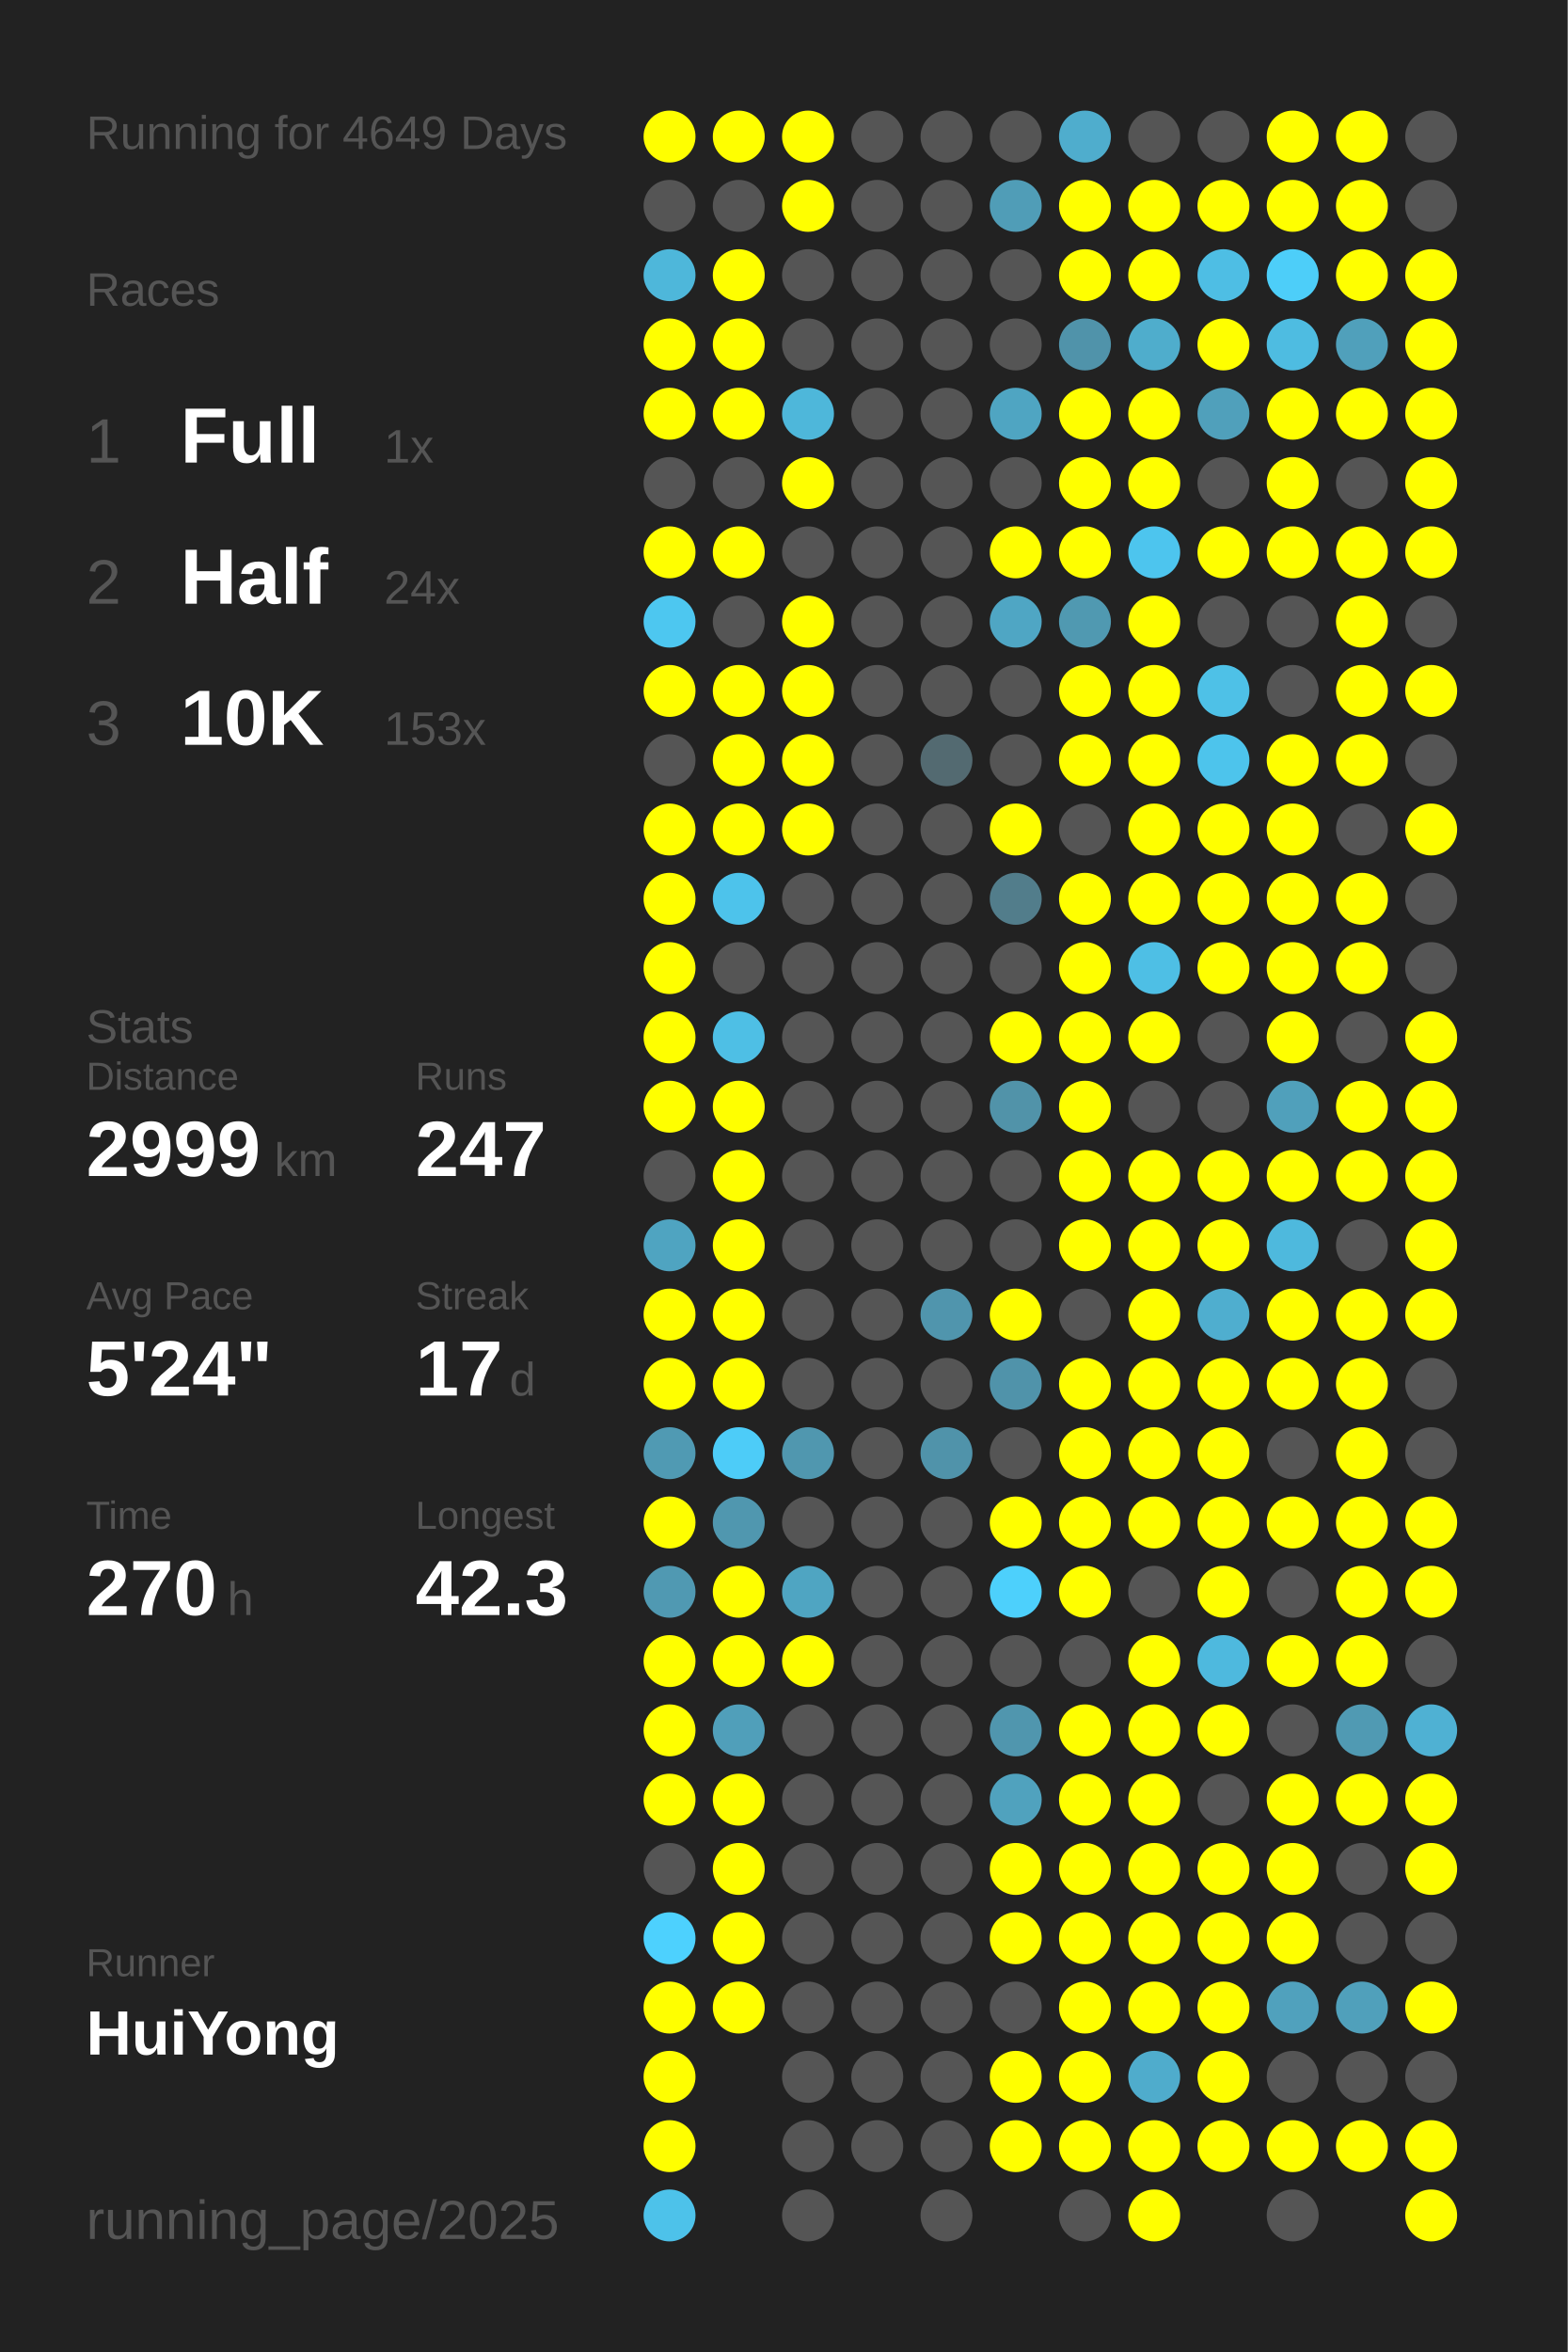
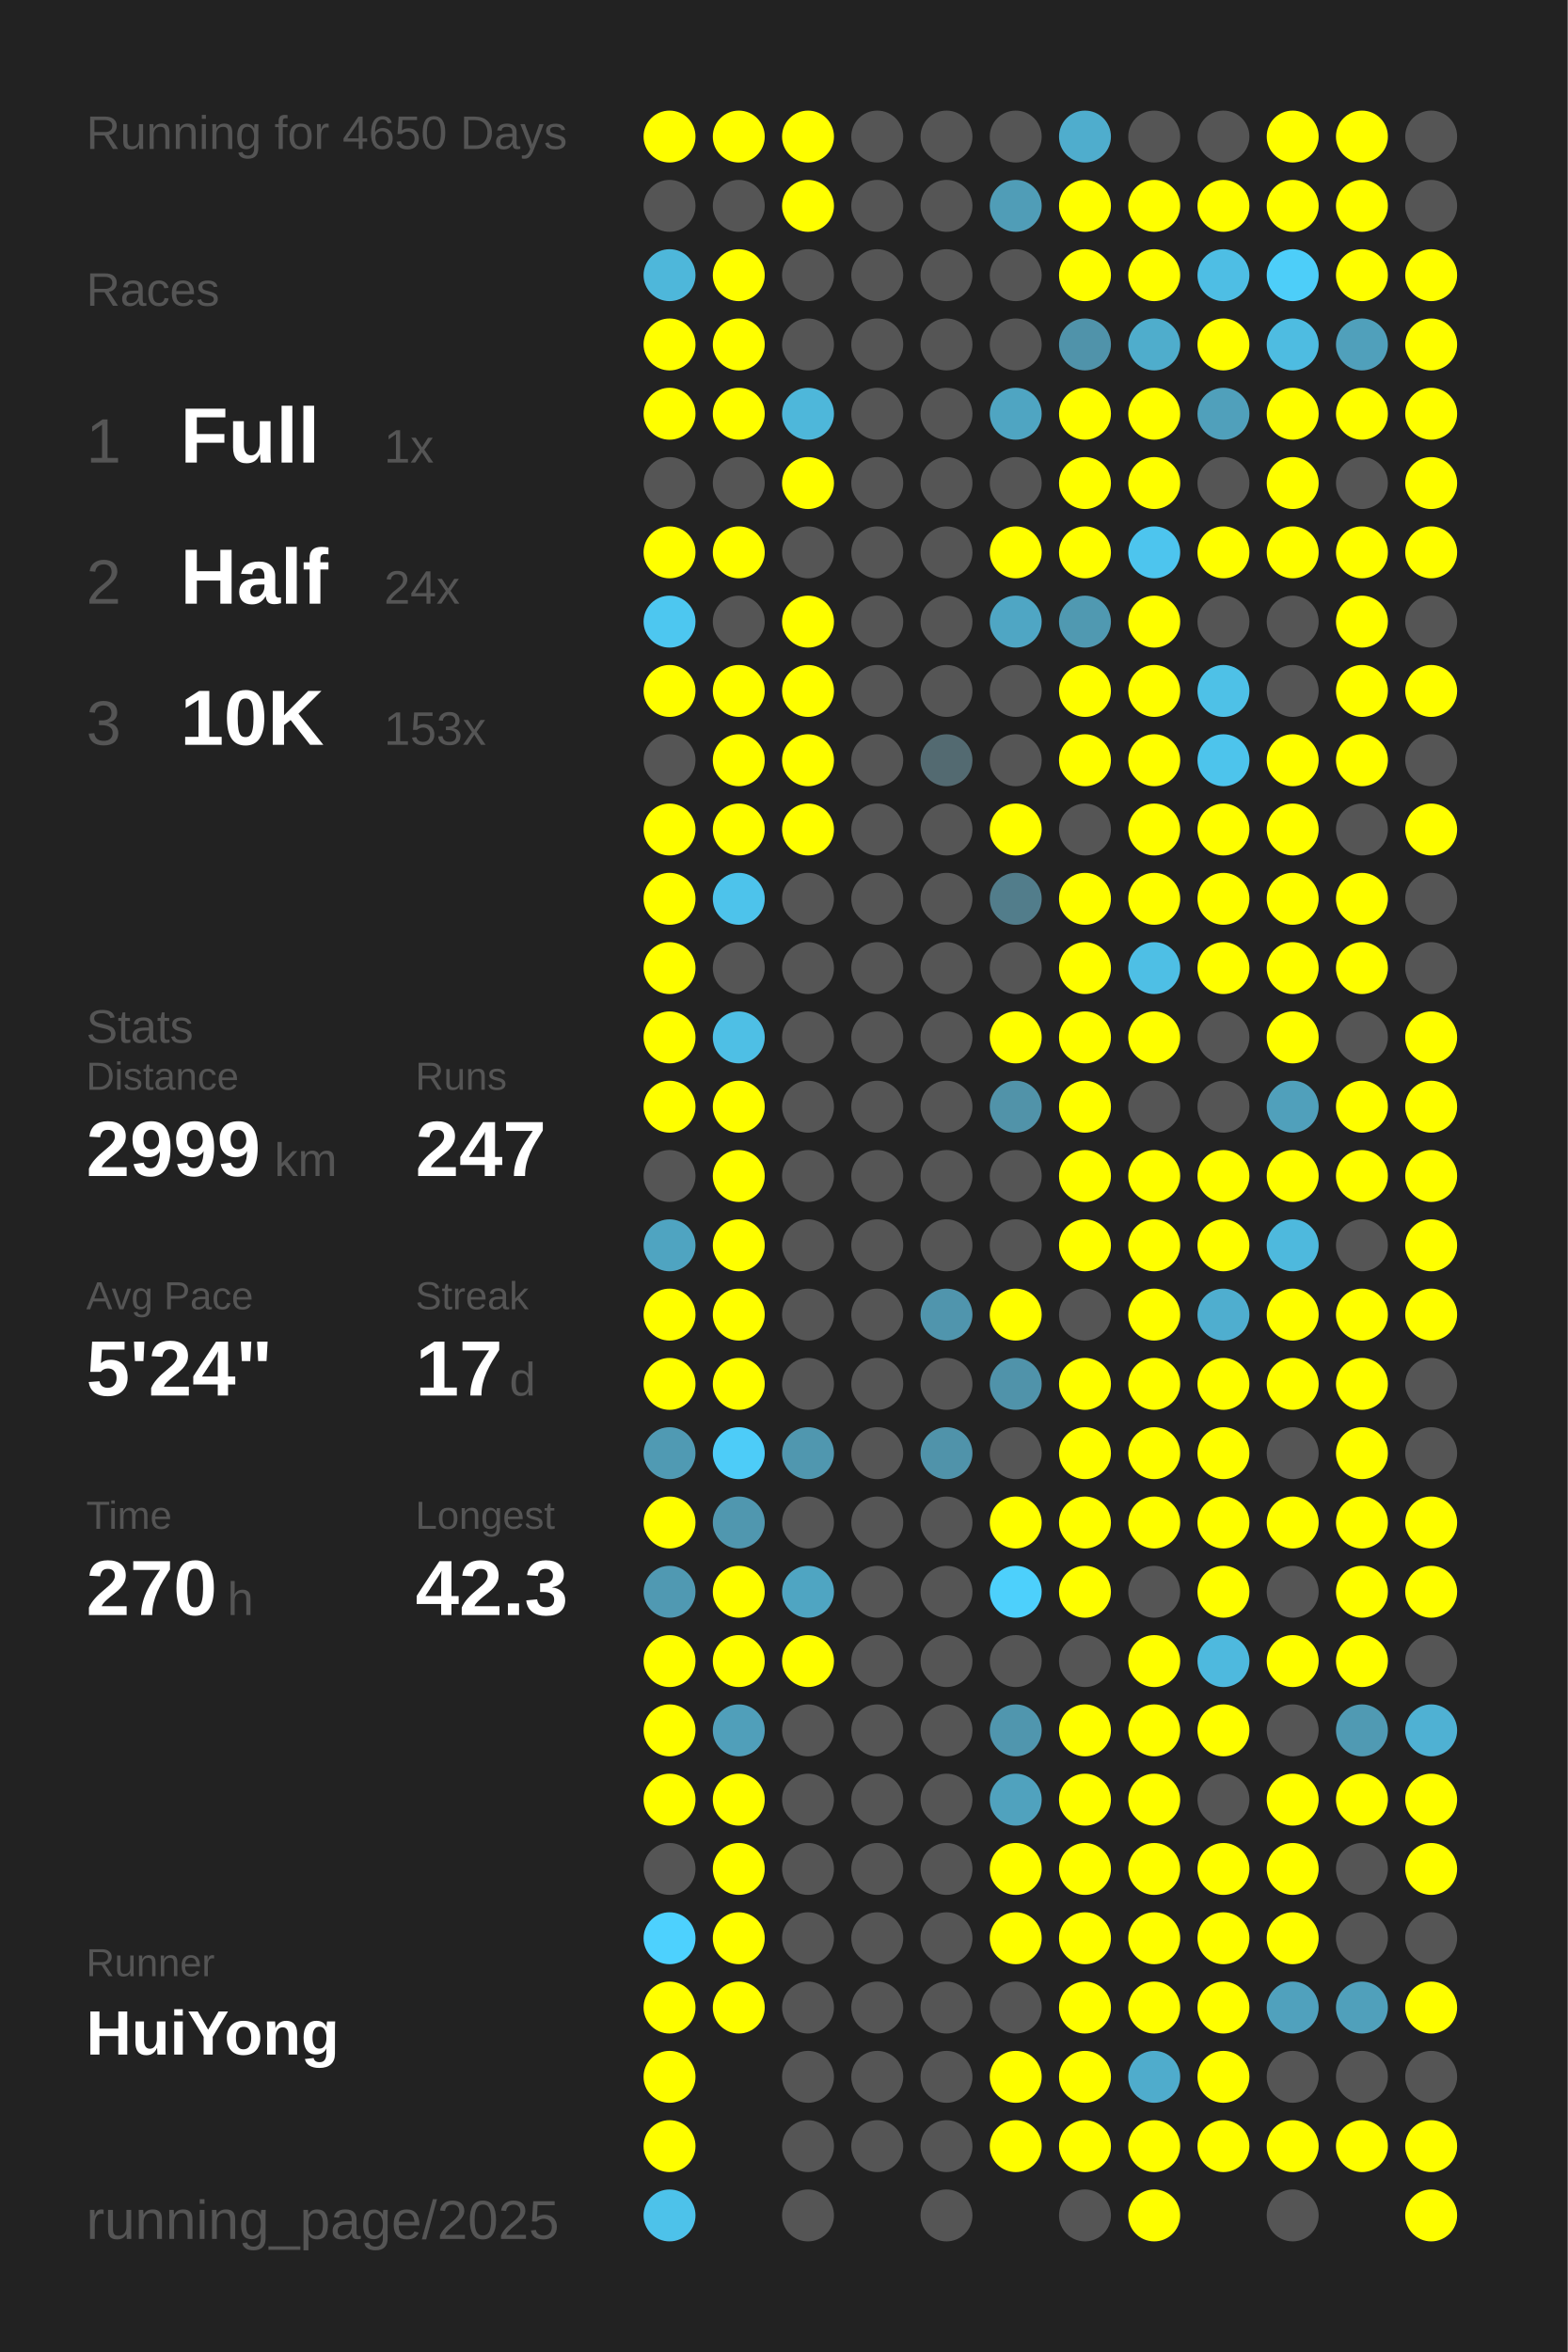
<svg xmlns="http://www.w3.org/2000/svg" baseProfile="full" height="300mm" version="1.1" viewBox="0,0,200,300" width="200mm">
  <defs />
  <rect fill="#222222" height="300" width="200" x="0" y="0" />
-   <text fill="#555555" style="font-size:6px; font-family:Arial;" x="11" y="19">Running for 4649 Days</text>
+   <text fill="#555555" style="font-size:6px; font-family:Arial;" x="11" y="19">Running for 4650 Days</text>
  <text fill="#555555" style="font-size:6px; font-family:Arial;" x="11" y="39">Races</text>
  <text fill="#555555" style="font-size:8px; font-family:Arial;" x="11" y="59">1</text>
  <text fill="#FFFFFF" style="font-size:10px; font-family:Arial; font-weight:bold;" x="23" y="59">Full</text>
  <text fill="#555555" style="font-size:6px; font-family:Arial;" x="49" y="59">1x</text>
  <text fill="#555555" style="font-size:8px; font-family:Arial;" x="11" y="77">2</text>
  <text fill="#FFFFFF" style="font-size:10px; font-family:Arial; font-weight:bold;" x="23" y="77">Half</text>
  <text fill="#555555" style="font-size:6px; font-family:Arial;" x="49" y="77">24x</text>
  <text fill="#555555" style="font-size:8px; font-family:Arial;" x="11" y="95">3</text>
  <text fill="#FFFFFF" style="font-size:10px; font-family:Arial; font-weight:bold;" x="23" y="95">10K</text>
  <text fill="#555555" style="font-size:6px; font-family:Arial;" x="49" y="95">153x</text>
  <text fill="#555555" style="font-size:6px; font-family:Arial;" x="11" y="133">Stats</text>
  <text fill="#555555" style="font-size:5px; font-family:Arial;" x="11" y="139">Distance</text>
  <text fill="#FFFFFF" style="font-size:10px; font-family:Arial; font-weight:bold;" x="11" y="150">2999</text>
  <text fill="#555555" style="font-size:6px; font-family:Arial;" x="35" y="150">km</text>
  <text fill="#555555" style="font-size:5px; font-family:Arial;" x="53" y="139">Runs</text>
  <text fill="#FFFFFF" style="font-size:10px; font-family:Arial; font-weight:bold;" x="53" y="150">247</text>
  <text fill="#555555" style="font-size:5px; font-family:Arial;" x="11" y="167">Avg Pace</text>
  <text fill="#FFFFFF" style="font-size:10px; font-family:Arial; font-weight:bold;" x="11" y="178">5'24"</text>
  <text fill="#555555" style="font-size:5px; font-family:Arial;" x="53" y="167">Streak</text>
  <text fill="#FFFFFF" style="font-size:10px; font-family:Arial; font-weight:bold;" x="53" y="178">17</text>
  <text fill="#555555" style="font-size:6px; font-family:Arial;" x="65" y="178">d</text>
  <text fill="#555555" style="font-size:5px; font-family:Arial;" x="11" y="195">Time</text>
  <text fill="#FFFFFF" style="font-size:10px; font-family:Arial; font-weight:bold;" x="11" y="206">270</text>
  <text fill="#555555" style="font-size:6px; font-family:Arial;" x="29" y="206">h</text>
  <text fill="#555555" style="font-size:5px; font-family:Arial;" x="53" y="195">Longest</text>
  <text fill="#FFFFFF" style="font-size:10px; font-family:Arial; font-weight:bold;" x="53" y="206">42.3</text>
  <text fill="#555555" style="font-size:5px; font-family:Arial;" x="11" y="252.065">Runner</text>
  <text fill="#FFFFFF" style="font-size:8px; font-family:Arial; font-weight:bold;" x="11" y="262.065">HuiYong</text>
  <text fill="#555555" style="font-size:7px; font-family:Arial;" x="11" y="285.581">running_page/2025</text>
  <circle cx="85.417" cy="17.419" fill="#FFFF00" r="3.312" />
  <circle cx="85.417" cy="26.258" fill="#555555" r="3.312" />
  <circle cx="85.417" cy="35.097" fill="#4eb7da" r="3.312" />
  <circle cx="85.417" cy="43.935" fill="#FFFF00" r="3.312" />
  <circle cx="85.417" cy="52.774" fill="#FFFF00" r="3.312" />
  <circle cx="85.417" cy="61.613" fill="#555555" r="3.312" />
  <circle cx="85.417" cy="70.452" fill="#FFFF00" r="3.312" />
  <circle cx="85.417" cy="79.29" fill="#4dc7f0" r="3.312" />
  <circle cx="85.417" cy="88.129" fill="#FFFF00" r="3.312" />
  <circle cx="85.417" cy="96.968" fill="#555555" r="3.312" />
  <circle cx="85.417" cy="105.806" fill="#FFFF00" r="3.312" />
  <circle cx="85.417" cy="114.645" fill="#FFFF00" r="3.312" />
  <circle cx="85.417" cy="123.484" fill="#FFFF00" r="3.312" />
  <circle cx="85.417" cy="132.323" fill="#FFFF00" r="3.312" />
  <circle cx="85.417" cy="141.161" fill="#FFFF00" r="3.312" />
  <circle cx="85.417" cy="150" fill="#555555" r="3.312" />
  <circle cx="85.417" cy="158.839" fill="#4fa4c1" r="3.312" />
  <circle cx="85.417" cy="167.677" fill="#FFFF00" r="3.312" />
  <circle cx="85.417" cy="176.516" fill="#FFFF00" r="3.312" />
  <circle cx="85.417" cy="185.355" fill="#509ab3" r="3.312" />
  <circle cx="85.417" cy="194.194" fill="#FFFF00" r="3.312" />
  <circle cx="85.417" cy="203.032" fill="#5099b2" r="3.312" />
  <circle cx="85.417" cy="211.871" fill="#FFFF00" r="3.312" />
  <circle cx="85.417" cy="220.71" fill="#FFFF00" r="3.312" />
  <circle cx="85.417" cy="229.548" fill="#FFFF00" r="3.312" />
  <circle cx="85.417" cy="238.387" fill="#555555" r="3.312" />
  <circle cx="85.417" cy="247.226" fill="#4dd1fe" r="3.312" />
  <circle cx="85.417" cy="256.065" fill="#FFFF00" r="3.312" />
  <circle cx="85.417" cy="264.903" fill="#FFFF00" r="3.312" />
  <circle cx="85.417" cy="273.742" fill="#FFFF00" r="3.312" />
  <circle cx="85.417" cy="282.581" fill="#4dc2ea" r="3.312" />
  <circle cx="94.25" cy="17.419" fill="#FFFF00" r="3.312" />
  <circle cx="94.25" cy="26.258" fill="#555555" r="3.312" />
  <circle cx="94.25" cy="35.097" fill="#FFFF00" r="3.312" />
  <circle cx="94.25" cy="43.935" fill="#FFFF00" r="3.312" />
  <circle cx="94.25" cy="52.774" fill="#FFFF00" r="3.312" />
  <circle cx="94.25" cy="61.613" fill="#555555" r="3.312" />
  <circle cx="94.25" cy="70.452" fill="#FFFF00" r="3.312" />
  <circle cx="94.25" cy="79.29" fill="#555555" r="3.312" />
  <circle cx="94.25" cy="88.129" fill="#FFFF00" r="3.312" />
  <circle cx="94.25" cy="96.968" fill="#FFFF00" r="3.312" />
  <circle cx="94.25" cy="105.806" fill="#FFFF00" r="3.312" />
  <circle cx="94.25" cy="114.645" fill="#4dc3eb" r="3.312" />
  <circle cx="94.25" cy="123.484" fill="#555555" r="3.312" />
  <circle cx="94.25" cy="132.323" fill="#4ebfe5" r="3.312" />
  <circle cx="94.25" cy="141.161" fill="#FFFF00" r="3.312" />
  <circle cx="94.25" cy="150" fill="#FFFF00" r="3.312" />
  <circle cx="94.25" cy="158.839" fill="#FFFF00" r="3.312" />
  <circle cx="94.25" cy="167.677" fill="#FFFF00" r="3.312" />
  <circle cx="94.25" cy="176.516" fill="#FFFF00" r="3.312" />
  <circle cx="94.25" cy="185.355" fill="#4dccf8" r="3.312" />
  <circle cx="94.25" cy="194.194" fill="#5097af" r="3.312" />
  <circle cx="94.25" cy="203.032" fill="#FFFF00" r="3.312" />
  <circle cx="94.25" cy="211.871" fill="#FFFF00" r="3.312" />
  <circle cx="94.25" cy="220.71" fill="#509fba" r="3.312" />
  <circle cx="94.25" cy="229.548" fill="#FFFF00" r="3.312" />
  <circle cx="94.25" cy="238.387" fill="#FFFF00" r="3.312" />
  <circle cx="94.25" cy="247.226" fill="#FFFF00" r="3.312" />
  <circle cx="94.25" cy="256.065" fill="#FFFF00" r="3.312" />
  <circle cx="103.083" cy="17.419" fill="#FFFF00" r="3.312" />
  <circle cx="103.083" cy="26.258" fill="#FFFF00" r="3.312" />
  <circle cx="103.083" cy="35.097" fill="#555555" r="3.312" />
  <circle cx="103.083" cy="43.935" fill="#555555" r="3.312" />
  <circle cx="103.083" cy="52.774" fill="#4eb7da" r="3.312" />
  <circle cx="103.083" cy="61.613" fill="#FFFF00" r="3.312" />
  <circle cx="103.083" cy="70.452" fill="#555555" r="3.312" />
  <circle cx="103.083" cy="79.29" fill="#FFFF00" r="3.312" />
  <circle cx="103.083" cy="88.129" fill="#FFFF00" r="3.312" />
  <circle cx="103.083" cy="96.968" fill="#FFFF00" r="3.312" />
  <circle cx="103.083" cy="105.806" fill="#FFFF00" r="3.312" />
  <circle cx="103.083" cy="114.645" fill="#555555" r="3.312" />
  <circle cx="103.083" cy="123.484" fill="#555555" r="3.312" />
  <circle cx="103.083" cy="132.323" fill="#555555" r="3.312" />
  <circle cx="103.083" cy="141.161" fill="#555555" r="3.312" />
  <circle cx="103.083" cy="150" fill="#555555" r="3.312" />
  <circle cx="103.083" cy="158.839" fill="#555555" r="3.312" />
  <circle cx="103.083" cy="167.677" fill="#555555" r="3.312" />
  <circle cx="103.083" cy="176.516" fill="#555555" r="3.312" />
  <circle cx="103.083" cy="185.355" fill="#5097af" r="3.312" />
  <circle cx="103.083" cy="194.194" fill="#555555" r="3.312" />
  <circle cx="103.083" cy="203.032" fill="#4fa5c2" r="3.312" />
  <circle cx="103.083" cy="211.871" fill="#FFFF00" r="3.312" />
  <circle cx="103.083" cy="220.71" fill="#555555" r="3.312" />
  <circle cx="103.083" cy="229.548" fill="#555555" r="3.312" />
  <circle cx="103.083" cy="238.387" fill="#555555" r="3.312" />
  <circle cx="103.083" cy="247.226" fill="#555555" r="3.312" />
  <circle cx="103.083" cy="256.065" fill="#555555" r="3.312" />
  <circle cx="103.083" cy="264.903" fill="#555555" r="3.312" />
  <circle cx="103.083" cy="273.742" fill="#555555" r="3.312" />
  <circle cx="103.083" cy="282.581" fill="#555555" r="3.312" />
  <circle cx="111.917" cy="17.419" fill="#555555" r="3.312" />
  <circle cx="111.917" cy="26.258" fill="#555555" r="3.312" />
  <circle cx="111.917" cy="35.097" fill="#555555" r="3.312" />
  <circle cx="111.917" cy="43.935" fill="#555555" r="3.312" />
  <circle cx="111.917" cy="52.774" fill="#555555" r="3.312" />
  <circle cx="111.917" cy="61.613" fill="#555555" r="3.312" />
  <circle cx="111.917" cy="70.452" fill="#555555" r="3.312" />
  <circle cx="111.917" cy="79.29" fill="#555555" r="3.312" />
  <circle cx="111.917" cy="88.129" fill="#555555" r="3.312" />
  <circle cx="111.917" cy="96.968" fill="#555555" r="3.312" />
  <circle cx="111.917" cy="105.806" fill="#555555" r="3.312" />
  <circle cx="111.917" cy="114.645" fill="#555555" r="3.312" />
  <circle cx="111.917" cy="123.484" fill="#555555" r="3.312" />
  <circle cx="111.917" cy="132.323" fill="#555555" r="3.312" />
  <circle cx="111.917" cy="141.161" fill="#555555" r="3.312" />
  <circle cx="111.917" cy="150" fill="#555555" r="3.312" />
  <circle cx="111.917" cy="158.839" fill="#555555" r="3.312" />
  <circle cx="111.917" cy="167.677" fill="#555555" r="3.312" />
  <circle cx="111.917" cy="176.516" fill="#555555" r="3.312" />
  <circle cx="111.917" cy="185.355" fill="#555555" r="3.312" />
  <circle cx="111.917" cy="194.194" fill="#555555" r="3.312" />
  <circle cx="111.917" cy="203.032" fill="#555555" r="3.312" />
  <circle cx="111.917" cy="211.871" fill="#555555" r="3.312" />
  <circle cx="111.917" cy="220.71" fill="#555555" r="3.312" />
  <circle cx="111.917" cy="229.548" fill="#555555" r="3.312" />
  <circle cx="111.917" cy="238.387" fill="#555555" r="3.312" />
  <circle cx="111.917" cy="247.226" fill="#555555" r="3.312" />
  <circle cx="111.917" cy="256.065" fill="#555555" r="3.312" />
  <circle cx="111.917" cy="264.903" fill="#555555" r="3.312" />
  <circle cx="111.917" cy="273.742" fill="#555555" r="3.312" />
  <circle cx="120.75" cy="17.419" fill="#555555" r="3.312" />
  <circle cx="120.75" cy="26.258" fill="#555555" r="3.312" />
  <circle cx="120.75" cy="35.097" fill="#555555" r="3.312" />
  <circle cx="120.75" cy="43.935" fill="#555555" r="3.312" />
  <circle cx="120.75" cy="52.774" fill="#555555" r="3.312" />
  <circle cx="120.75" cy="61.613" fill="#555555" r="3.312" />
  <circle cx="120.75" cy="70.452" fill="#555555" r="3.312" />
  <circle cx="120.75" cy="79.29" fill="#555555" r="3.312" />
  <circle cx="120.75" cy="88.129" fill="#555555" r="3.312" />
  <circle cx="120.75" cy="96.968" fill="#536a71" r="3.312" />
  <circle cx="120.75" cy="105.806" fill="#555555" r="3.312" />
  <circle cx="120.75" cy="114.645" fill="#555555" r="3.312" />
  <circle cx="120.75" cy="123.484" fill="#555555" r="3.312" />
  <circle cx="120.75" cy="132.323" fill="#555555" r="3.312" />
  <circle cx="120.75" cy="141.161" fill="#555555" r="3.312" />
  <circle cx="120.75" cy="150" fill="#555555" r="3.312" />
  <circle cx="120.75" cy="158.839" fill="#555555" r="3.312" />
  <circle cx="120.75" cy="167.677" fill="#5095ad" r="3.312" />
  <circle cx="120.75" cy="176.516" fill="#555555" r="3.312" />
  <circle cx="120.75" cy="185.355" fill="#5093aa" r="3.312" />
  <circle cx="120.75" cy="194.194" fill="#555555" r="3.312" />
  <circle cx="120.75" cy="203.032" fill="#555555" r="3.312" />
  <circle cx="120.75" cy="211.871" fill="#555555" r="3.312" />
  <circle cx="120.75" cy="220.71" fill="#555555" r="3.312" />
  <circle cx="120.75" cy="229.548" fill="#555555" r="3.312" />
  <circle cx="120.75" cy="238.387" fill="#555555" r="3.312" />
  <circle cx="120.75" cy="247.226" fill="#555555" r="3.312" />
  <circle cx="120.75" cy="256.065" fill="#555555" r="3.312" />
  <circle cx="120.75" cy="264.903" fill="#555555" r="3.312" />
  <circle cx="120.75" cy="273.742" fill="#555555" r="3.312" />
  <circle cx="120.75" cy="282.581" fill="#555555" r="3.312" />
  <circle cx="129.583" cy="17.419" fill="#555555" r="3.312" />
  <circle cx="129.583" cy="26.258" fill="#509db7" r="3.312" />
  <circle cx="129.583" cy="35.097" fill="#555555" r="3.312" />
  <circle cx="129.583" cy="43.935" fill="#555555" r="3.312" />
  <circle cx="129.583" cy="52.774" fill="#4fa5c2" r="3.312" />
  <circle cx="129.583" cy="61.613" fill="#555555" r="3.312" />
  <circle cx="129.583" cy="70.452" fill="#FFFF00" r="3.312" />
  <circle cx="129.583" cy="79.29" fill="#4fa6c4" r="3.312" />
  <circle cx="129.583" cy="88.129" fill="#555555" r="3.312" />
  <circle cx="129.583" cy="96.968" fill="#555555" r="3.312" />
  <circle cx="129.583" cy="105.806" fill="#FFFF00" r="3.312" />
  <circle cx="129.583" cy="114.645" fill="#527d8b" r="3.312" />
  <circle cx="129.583" cy="123.484" fill="#555555" r="3.312" />
  <circle cx="129.583" cy="132.323" fill="#FFFF00" r="3.312" />
  <circle cx="129.583" cy="141.161" fill="#5193a9" r="3.312" />
  <circle cx="129.583" cy="150" fill="#555555" r="3.312" />
  <circle cx="129.583" cy="158.839" fill="#555555" r="3.312" />
  <circle cx="129.583" cy="167.677" fill="#FFFF00" r="3.312" />
  <circle cx="129.583" cy="176.516" fill="#5093aa" r="3.312" />
  <circle cx="129.583" cy="185.355" fill="#555555" r="3.312" />
  <circle cx="129.583" cy="194.194" fill="#FFFF00" r="3.312" />
  <circle cx="129.583" cy="203.032" fill="#4dd0fc" r="3.312" />
  <circle cx="129.583" cy="211.871" fill="#555555" r="3.312" />
  <circle cx="129.583" cy="220.71" fill="#5096ae" r="3.312" />
  <circle cx="129.583" cy="229.548" fill="#50a2be" r="3.312" />
  <circle cx="129.583" cy="238.387" fill="#FFFF00" r="3.312" />
  <circle cx="129.583" cy="247.226" fill="#FFFF00" r="3.312" />
  <circle cx="129.583" cy="256.065" fill="#555555" r="3.312" />
  <circle cx="129.583" cy="264.903" fill="#FFFF00" r="3.312" />
  <circle cx="129.583" cy="273.742" fill="#FFFF00" r="3.312" />
  <circle cx="138.417" cy="17.419" fill="#4fadcd" r="3.312" />
  <circle cx="138.417" cy="26.258" fill="#FFFF00" r="3.312" />
  <circle cx="138.417" cy="35.097" fill="#FFFF00" r="3.312" />
  <circle cx="138.417" cy="43.935" fill="#5093aa" r="3.312" />
  <circle cx="138.417" cy="52.774" fill="#FFFF00" r="3.312" />
  <circle cx="138.417" cy="61.613" fill="#FFFF00" r="3.312" />
  <circle cx="138.417" cy="70.452" fill="#FFFF00" r="3.312" />
  <circle cx="138.417" cy="79.29" fill="#5099b1" r="3.312" />
  <circle cx="138.417" cy="88.129" fill="#FFFF00" r="3.312" />
  <circle cx="138.417" cy="96.968" fill="#FFFF00" r="3.312" />
  <circle cx="138.417" cy="105.806" fill="#555555" r="3.312" />
  <circle cx="138.417" cy="114.645" fill="#FFFF00" r="3.312" />
  <circle cx="138.417" cy="123.484" fill="#FFFF00" r="3.312" />
  <circle cx="138.417" cy="132.323" fill="#FFFF00" r="3.312" />
  <circle cx="138.417" cy="141.161" fill="#FFFF00" r="3.312" />
  <circle cx="138.417" cy="150" fill="#FFFF00" r="3.312" />
  <circle cx="138.417" cy="158.839" fill="#FFFF00" r="3.312" />
  <circle cx="138.417" cy="167.677" fill="#555555" r="3.312" />
  <circle cx="138.417" cy="176.516" fill="#FFFF00" r="3.312" />
  <circle cx="138.417" cy="185.355" fill="#FFFF00" r="3.312" />
  <circle cx="138.417" cy="194.194" fill="#FFFF00" r="3.312" />
  <circle cx="138.417" cy="203.032" fill="#FFFF00" r="3.312" />
  <circle cx="138.417" cy="211.871" fill="#555555" r="3.312" />
  <circle cx="138.417" cy="220.71" fill="#FFFF00" r="3.312" />
  <circle cx="138.417" cy="229.548" fill="#FFFF00" r="3.312" />
  <circle cx="138.417" cy="238.387" fill="#FFFF00" r="3.312" />
  <circle cx="138.417" cy="247.226" fill="#FFFF00" r="3.312" />
  <circle cx="138.417" cy="256.065" fill="#FFFF00" r="3.312" />
  <circle cx="138.417" cy="264.903" fill="#FFFF00" r="3.312" />
  <circle cx="138.417" cy="273.742" fill="#FFFF00" r="3.312" />
  <circle cx="138.417" cy="282.581" fill="#555555" r="3.312" />
  <circle cx="147.25" cy="17.419" fill="#555555" r="3.312" />
  <circle cx="147.25" cy="26.258" fill="#FFFF00" r="3.312" />
  <circle cx="147.25" cy="35.097" fill="#FFFF00" r="3.312" />
  <circle cx="147.25" cy="43.935" fill="#4fadcc" r="3.312" />
  <circle cx="147.25" cy="52.774" fill="#FFFF00" r="3.312" />
  <circle cx="147.25" cy="61.613" fill="#FFFF00" r="3.312" />
  <circle cx="147.25" cy="70.452" fill="#4dc5ee" r="3.312" />
  <circle cx="147.25" cy="79.29" fill="#FFFF00" r="3.312" />
  <circle cx="147.25" cy="88.129" fill="#FFFF00" r="3.312" />
  <circle cx="147.25" cy="96.968" fill="#FFFF00" r="3.312" />
  <circle cx="147.25" cy="105.806" fill="#FFFF00" r="3.312" />
  <circle cx="147.25" cy="114.645" fill="#FFFF00" r="3.312" />
  <circle cx="147.25" cy="123.484" fill="#4ebfe5" r="3.312" />
  <circle cx="147.25" cy="132.323" fill="#FFFF00" r="3.312" />
  <circle cx="147.25" cy="141.161" fill="#555555" r="3.312" />
  <circle cx="147.25" cy="150" fill="#FFFF00" r="3.312" />
  <circle cx="147.25" cy="158.839" fill="#FFFF00" r="3.312" />
  <circle cx="147.25" cy="167.677" fill="#FFFF00" r="3.312" />
  <circle cx="147.25" cy="176.516" fill="#FFFF00" r="3.312" />
  <circle cx="147.25" cy="185.355" fill="#FFFF00" r="3.312" />
  <circle cx="147.25" cy="194.194" fill="#FFFF00" r="3.312" />
  <circle cx="147.25" cy="203.032" fill="#555555" r="3.312" />
  <circle cx="147.25" cy="211.871" fill="#FFFF00" r="3.312" />
  <circle cx="147.25" cy="220.71" fill="#FFFF00" r="3.312" />
  <circle cx="147.25" cy="229.548" fill="#FFFF00" r="3.312" />
  <circle cx="147.25" cy="238.387" fill="#FFFF00" r="3.312" />
  <circle cx="147.25" cy="247.226" fill="#FFFF00" r="3.312" />
  <circle cx="147.25" cy="256.065" fill="#FFFF00" r="3.312" />
  <circle cx="147.25" cy="264.903" fill="#4faccc" r="3.312" />
  <circle cx="147.25" cy="273.742" fill="#FFFF00" r="3.312" />
  <circle cx="147.25" cy="282.581" fill="#FFFF00" r="3.312" />
  <circle cx="156.083" cy="17.419" fill="#555555" r="3.312" />
  <circle cx="156.083" cy="26.258" fill="#FFFF00" r="3.312" />
  <circle cx="156.083" cy="35.097" fill="#4ebee4" r="3.312" />
  <circle cx="156.083" cy="43.935" fill="#FFFF00" r="3.312" />
  <circle cx="156.083" cy="52.774" fill="#50a0bb" r="3.312" />
  <circle cx="156.083" cy="61.613" fill="#555555" r="3.312" />
  <circle cx="156.083" cy="70.452" fill="#FFFF00" r="3.312" />
  <circle cx="156.083" cy="79.29" fill="#555555" r="3.312" />
  <circle cx="156.083" cy="88.129" fill="#4ec1e7" r="3.312" />
  <circle cx="156.083" cy="96.968" fill="#4dc4ec" r="3.312" />
  <circle cx="156.083" cy="105.806" fill="#FFFF00" r="3.312" />
  <circle cx="156.083" cy="114.645" fill="#FFFF00" r="3.312" />
  <circle cx="156.083" cy="123.484" fill="#FFFF00" r="3.312" />
  <circle cx="156.083" cy="132.323" fill="#555555" r="3.312" />
  <circle cx="156.083" cy="141.161" fill="#555555" r="3.312" />
  <circle cx="156.083" cy="150" fill="#FFFF00" r="3.312" />
  <circle cx="156.083" cy="158.839" fill="#FFFF00" r="3.312" />
  <circle cx="156.083" cy="167.677" fill="#4faecf" r="3.312" />
  <circle cx="156.083" cy="176.516" fill="#FFFF00" r="3.312" />
  <circle cx="156.083" cy="185.355" fill="#FFFF00" r="3.312" />
  <circle cx="156.083" cy="194.194" fill="#FFFF00" r="3.312" />
  <circle cx="156.083" cy="203.032" fill="#FFFF00" r="3.312" />
  <circle cx="156.083" cy="211.871" fill="#4eb9de" r="3.312" />
  <circle cx="156.083" cy="220.71" fill="#FFFF00" r="3.312" />
  <circle cx="156.083" cy="229.548" fill="#555555" r="3.312" />
  <circle cx="156.083" cy="238.387" fill="#FFFF00" r="3.312" />
  <circle cx="156.083" cy="247.226" fill="#FFFF00" r="3.312" />
  <circle cx="156.083" cy="256.065" fill="#FFFF00" r="3.312" />
  <circle cx="156.083" cy="264.903" fill="#FFFF00" r="3.312" />
  <circle cx="156.083" cy="273.742" fill="#FFFF00" r="3.312" />
  <circle cx="164.917" cy="17.419" fill="#FFFF00" r="3.312" />
  <circle cx="164.917" cy="26.258" fill="#FFFF00" r="3.312" />
  <circle cx="164.917" cy="35.097" fill="#4dcef9" r="3.312" />
  <circle cx="164.917" cy="43.935" fill="#4ebce1" r="3.312" />
  <circle cx="164.917" cy="52.774" fill="#FFFF00" r="3.312" />
  <circle cx="164.917" cy="61.613" fill="#FFFF00" r="3.312" />
  <circle cx="164.917" cy="70.452" fill="#FFFF00" r="3.312" />
  <circle cx="164.917" cy="79.29" fill="#555555" r="3.312" />
  <circle cx="164.917" cy="88.129" fill="#555555" r="3.312" />
  <circle cx="164.917" cy="96.968" fill="#FFFF00" r="3.312" />
  <circle cx="164.917" cy="105.806" fill="#FFFF00" r="3.312" />
  <circle cx="164.917" cy="114.645" fill="#FFFF00" r="3.312" />
  <circle cx="164.917" cy="123.484" fill="#FFFF00" r="3.312" />
  <circle cx="164.917" cy="132.323" fill="#FFFF00" r="3.312" />
  <circle cx="164.917" cy="141.161" fill="#50a0bb" r="3.312" />
  <circle cx="164.917" cy="150" fill="#FFFF00" r="3.312" />
  <circle cx="164.917" cy="158.839" fill="#4eb9dd" r="3.312" />
  <circle cx="164.917" cy="167.677" fill="#FFFF00" r="3.312" />
  <circle cx="164.917" cy="176.516" fill="#FFFF00" r="3.312" />
  <circle cx="164.917" cy="185.355" fill="#555555" r="3.312" />
  <circle cx="164.917" cy="194.194" fill="#FFFF00" r="3.312" />
  <circle cx="164.917" cy="203.032" fill="#555555" r="3.312" />
  <circle cx="164.917" cy="211.871" fill="#FFFF00" r="3.312" />
  <circle cx="164.917" cy="220.71" fill="#555555" r="3.312" />
  <circle cx="164.917" cy="229.548" fill="#FFFF00" r="3.312" />
  <circle cx="164.917" cy="238.387" fill="#FFFF00" r="3.312" />
  <circle cx="164.917" cy="247.226" fill="#FFFF00" r="3.312" />
  <circle cx="164.917" cy="256.065" fill="#50a1bd" r="3.312" />
  <circle cx="164.917" cy="264.903" fill="#555555" r="3.312" />
  <circle cx="164.917" cy="273.742" fill="#FFFF00" r="3.312" />
  <circle cx="164.917" cy="282.581" fill="#555555" r="3.312" />
  <circle cx="173.75" cy="17.419" fill="#FFFF00" r="3.312" />
  <circle cx="173.75" cy="26.258" fill="#FFFF00" r="3.312" />
  <circle cx="173.75" cy="35.097" fill="#FFFF00" r="3.312" />
  <circle cx="173.75" cy="43.935" fill="#50a0bb" r="3.312" />
  <circle cx="173.75" cy="52.774" fill="#FFFF00" r="3.312" />
  <circle cx="173.75" cy="61.613" fill="#555555" r="3.312" />
  <circle cx="173.75" cy="70.452" fill="#FFFF00" r="3.312" />
  <circle cx="173.75" cy="79.29" fill="#FFFF00" r="3.312" />
  <circle cx="173.75" cy="88.129" fill="#FFFF00" r="3.312" />
  <circle cx="173.75" cy="96.968" fill="#FFFF00" r="3.312" />
  <circle cx="173.75" cy="105.806" fill="#555555" r="3.312" />
  <circle cx="173.75" cy="114.645" fill="#FFFF00" r="3.312" />
  <circle cx="173.75" cy="123.484" fill="#FFFF00" r="3.312" />
  <circle cx="173.75" cy="132.323" fill="#555555" r="3.312" />
  <circle cx="173.75" cy="141.161" fill="#FFFF00" r="3.312" />
  <circle cx="173.75" cy="150" fill="#FFFF00" r="3.312" />
  <circle cx="173.75" cy="158.839" fill="#555555" r="3.312" />
  <circle cx="173.75" cy="167.677" fill="#FFFF00" r="3.312" />
  <circle cx="173.75" cy="176.516" fill="#FFFF00" r="3.312" />
  <circle cx="173.75" cy="185.355" fill="#FFFF00" r="3.312" />
  <circle cx="173.75" cy="194.194" fill="#FFFF00" r="3.312" />
  <circle cx="173.75" cy="203.032" fill="#FFFF00" r="3.312" />
  <circle cx="173.75" cy="211.871" fill="#FFFF00" r="3.312" />
  <circle cx="173.75" cy="220.71" fill="#509ab3" r="3.312" />
  <circle cx="173.75" cy="229.548" fill="#FFFF00" r="3.312" />
  <circle cx="173.75" cy="238.387" fill="#555555" r="3.312" />
  <circle cx="173.75" cy="247.226" fill="#555555" r="3.312" />
  <circle cx="173.75" cy="256.065" fill="#50a0bb" r="3.312" />
  <circle cx="173.75" cy="264.903" fill="#555555" r="3.312" />
  <circle cx="173.75" cy="273.742" fill="#FFFF00" r="3.312" />
  <circle cx="182.583" cy="17.419" fill="#555555" r="3.312" />
  <circle cx="182.583" cy="26.258" fill="#555555" r="3.312" />
  <circle cx="182.583" cy="35.097" fill="#FFFF00" r="3.312" />
  <circle cx="182.583" cy="43.935" fill="#FFFF00" r="3.312" />
  <circle cx="182.583" cy="52.774" fill="#FFFF00" r="3.312" />
  <circle cx="182.583" cy="61.613" fill="#FFFF00" r="3.312" />
  <circle cx="182.583" cy="70.452" fill="#FFFF00" r="3.312" />
  <circle cx="182.583" cy="79.29" fill="#555555" r="3.312" />
  <circle cx="182.583" cy="88.129" fill="#FFFF00" r="3.312" />
  <circle cx="182.583" cy="96.968" fill="#555555" r="3.312" />
  <circle cx="182.583" cy="105.806" fill="#FFFF00" r="3.312" />
  <circle cx="182.583" cy="114.645" fill="#555555" r="3.312" />
  <circle cx="182.583" cy="123.484" fill="#555555" r="3.312" />
  <circle cx="182.583" cy="132.323" fill="#FFFF00" r="3.312" />
  <circle cx="182.583" cy="141.161" fill="#FFFF00" r="3.312" />
  <circle cx="182.583" cy="150" fill="#FFFF00" r="3.312" />
  <circle cx="182.583" cy="158.839" fill="#FFFF00" r="3.312" />
  <circle cx="182.583" cy="167.677" fill="#FFFF00" r="3.312" />
  <circle cx="182.583" cy="176.516" fill="#555555" r="3.312" />
  <circle cx="182.583" cy="185.355" fill="#555555" r="3.312" />
  <circle cx="182.583" cy="194.194" fill="#FFFF00" r="3.312" />
  <circle cx="182.583" cy="203.032" fill="#FFFF00" r="3.312" />
  <circle cx="182.583" cy="211.871" fill="#555555" r="3.312" />
  <circle cx="182.583" cy="220.71" fill="#4fb1d3" r="3.312" />
  <circle cx="182.583" cy="229.548" fill="#FFFF00" r="3.312" />
  <circle cx="182.583" cy="238.387" fill="#FFFF00" r="3.312" />
  <circle cx="182.583" cy="247.226" fill="#555555" r="3.312" />
  <circle cx="182.583" cy="256.065" fill="#FFFF00" r="3.312" />
  <circle cx="182.583" cy="264.903" fill="#555555" r="3.312" />
  <circle cx="182.583" cy="273.742" fill="#FFFF00" r="3.312" />
  <circle cx="182.583" cy="282.581" fill="#FFFF00" r="3.312" />
</svg>
